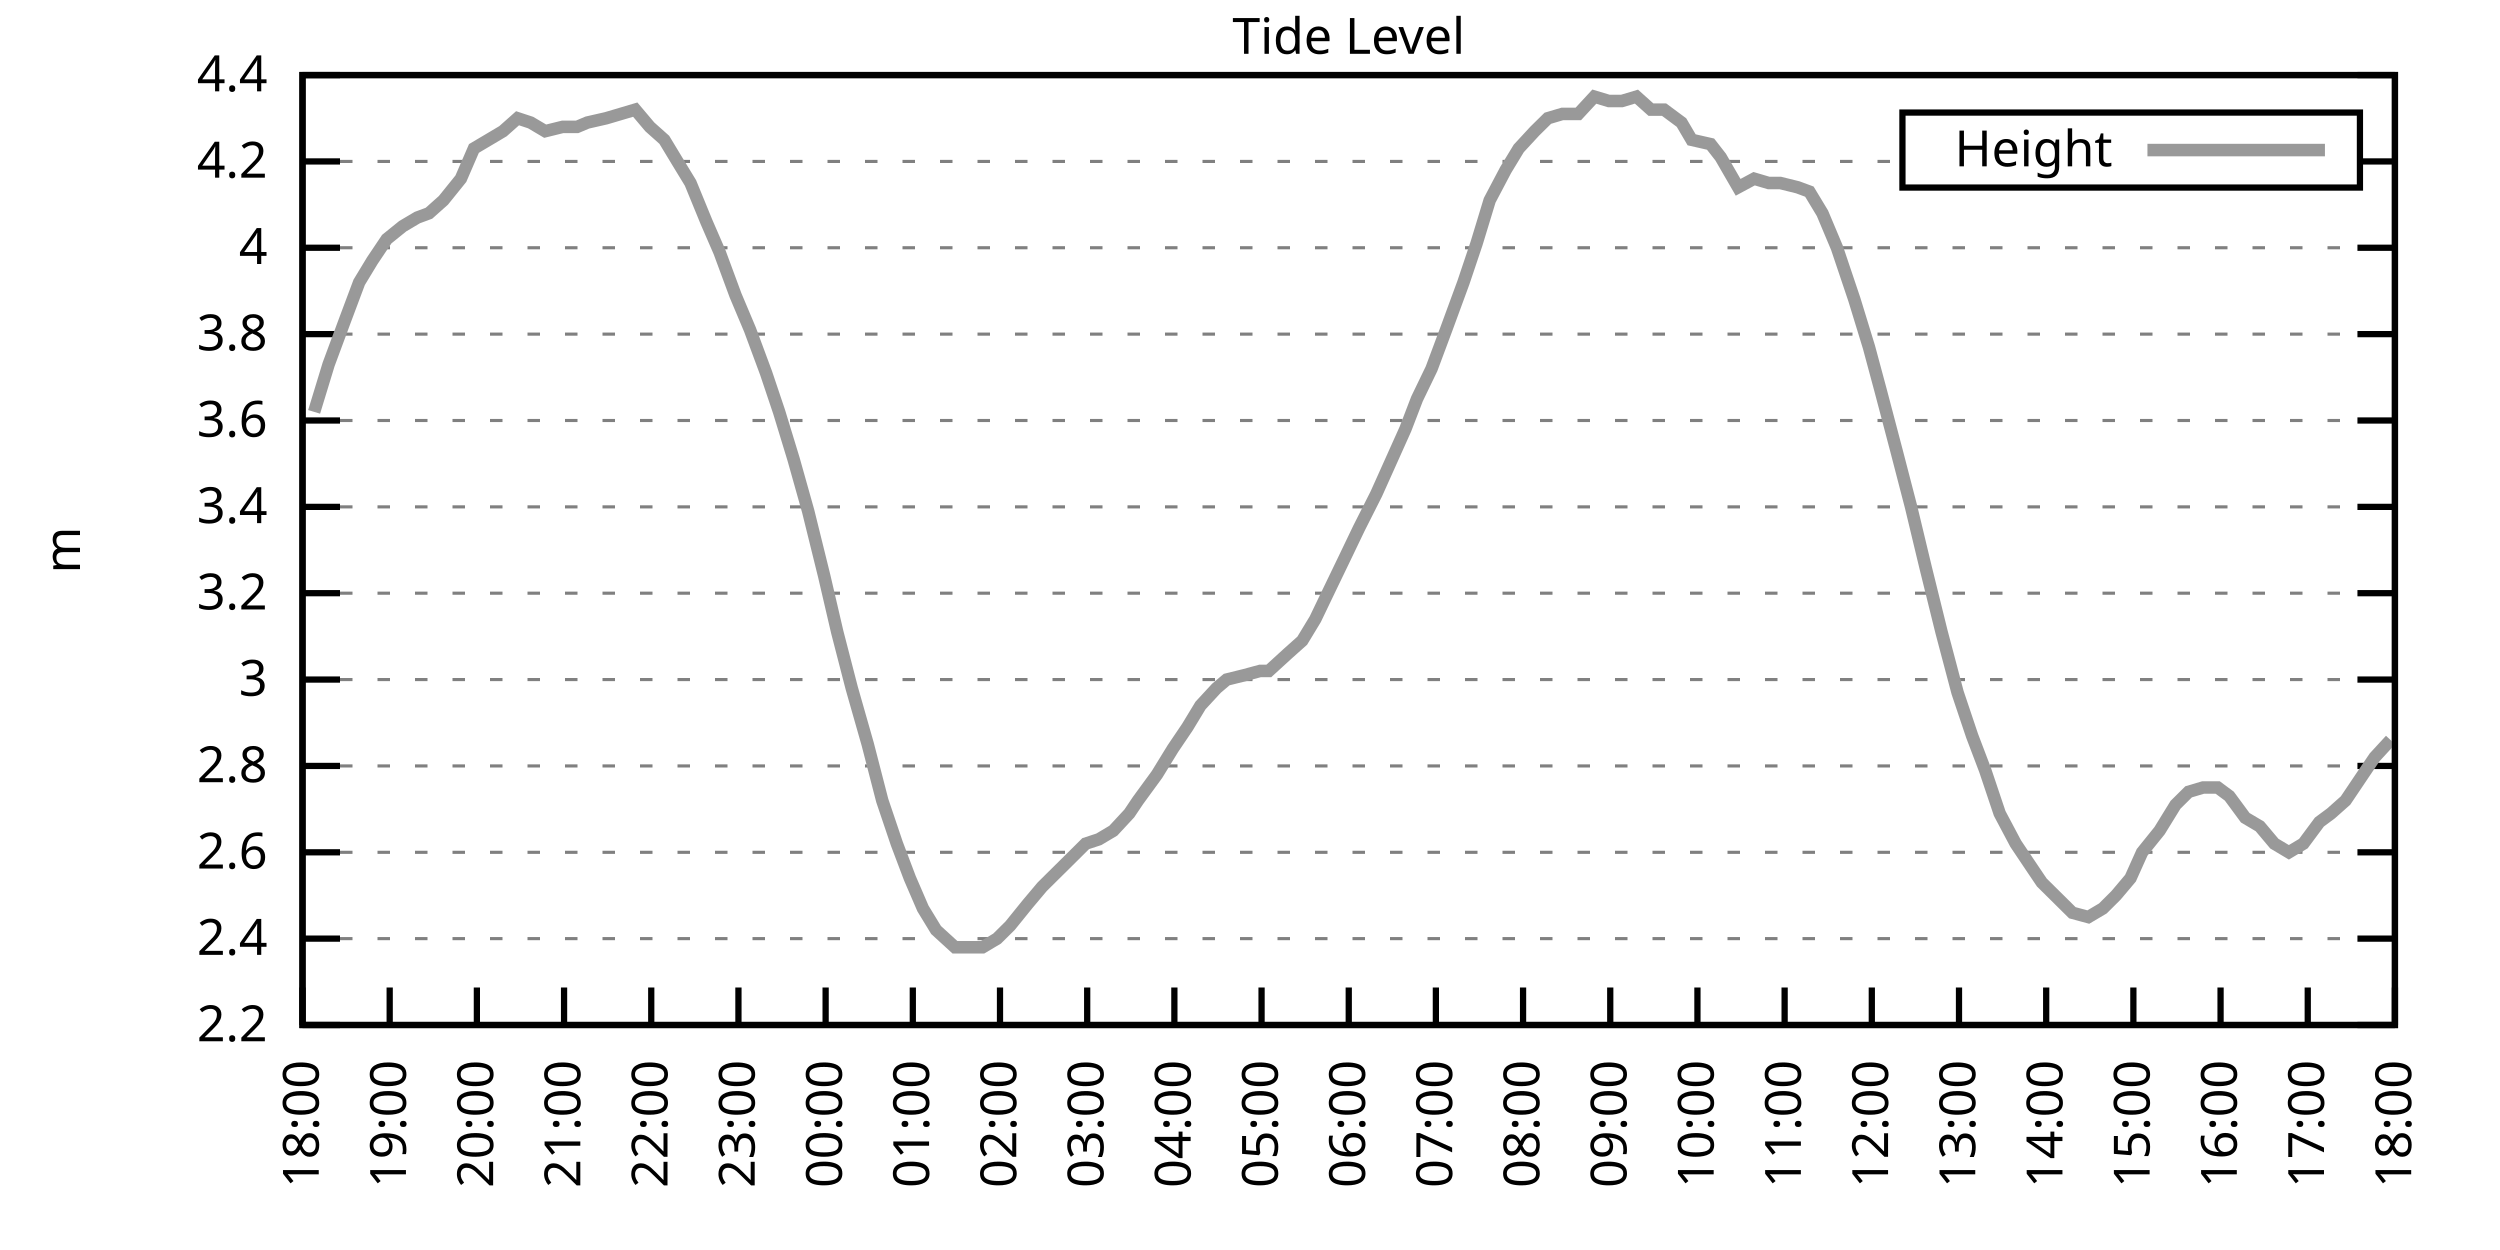
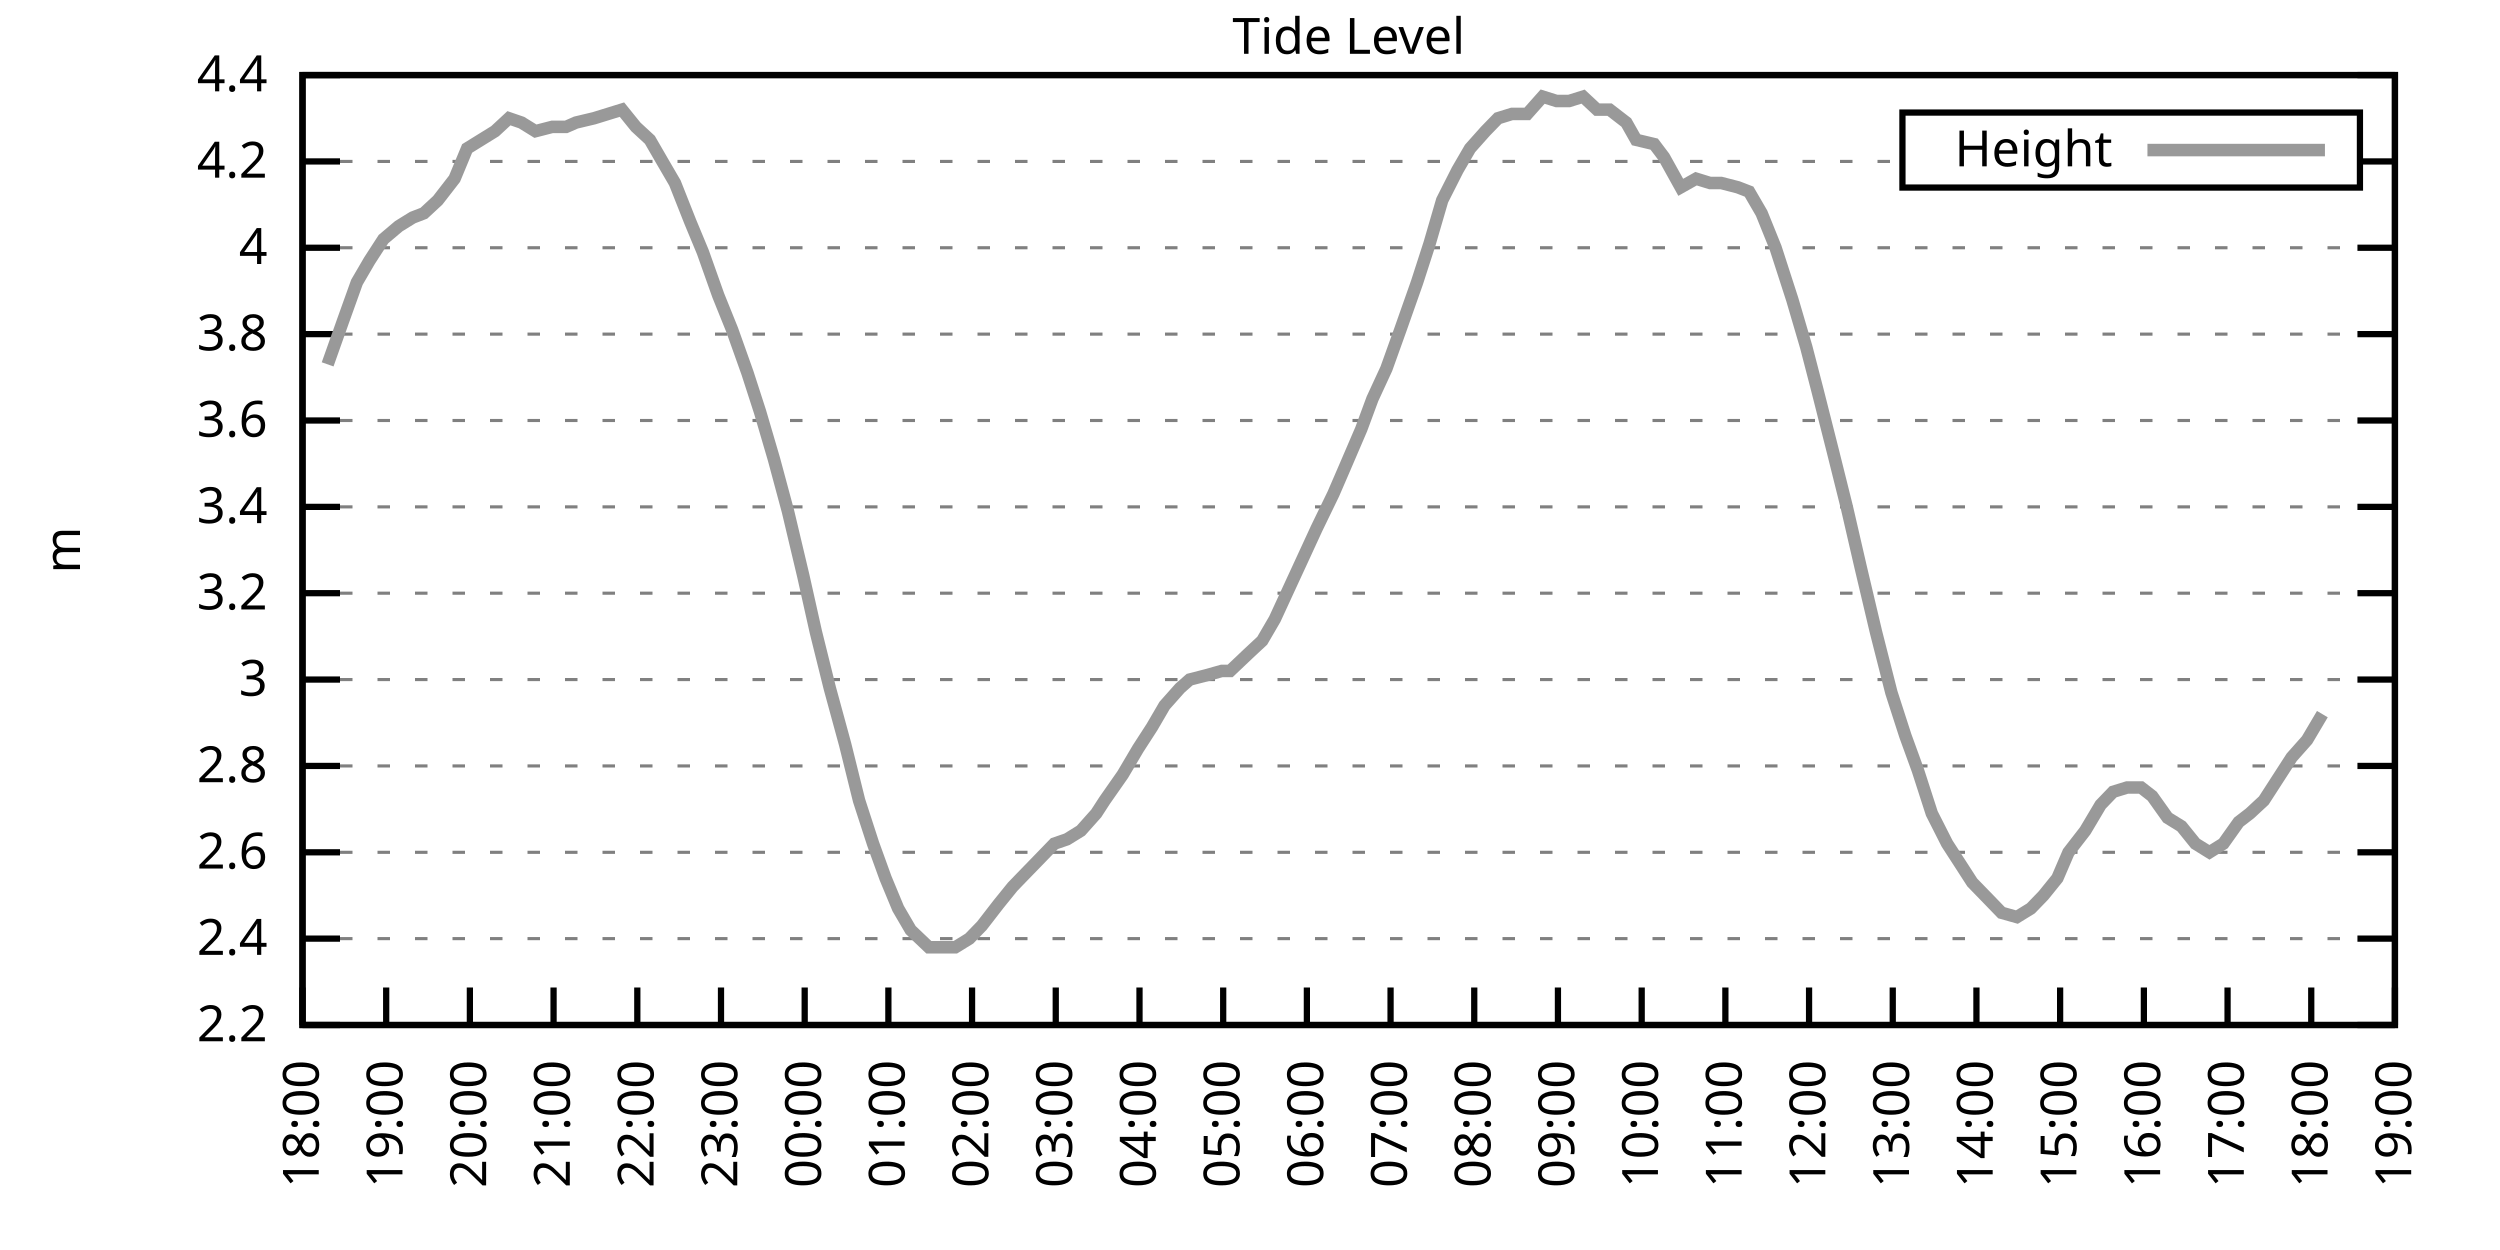
<svg xmlns="http://www.w3.org/2000/svg" xmlns:xlink="http://www.w3.org/1999/xlink" width="400" height="200" viewBox="0 0 400 200">
  <g id="gnuplot_canvas">
    <rect x="0" y="0" width="400" height="200" fill="none" />
    <defs>
      <circle id="gpDot" r="0.5" stroke-width="0.5" stroke="currentColor" />
      <path id="gpPt0" stroke-width="0.333" stroke="currentColor" d="M-1,0 h2 M0,-1 v2" />
      <path id="gpPt1" stroke-width="0.333" stroke="currentColor" d="M-1,-1 L1,1 M1,-1 L-1,1" />
      <path id="gpPt2" stroke-width="0.333" stroke="currentColor" d="M-1,0 L1,0 M0,-1 L0,1 M-1,-1 L1,1 M-1,1 L1,-1" />
      <rect id="gpPt3" stroke-width="0.333" stroke="currentColor" x="-1" y="-1" width="2" height="2" />
      <rect id="gpPt4" stroke-width="0.333" stroke="currentColor" fill="currentColor" x="-1" y="-1" width="2" height="2" />
      <circle id="gpPt5" stroke-width="0.333" stroke="currentColor" cx="0" cy="0" r="1" />
      <use xlink:href="#gpPt5" id="gpPt6" fill="currentColor" stroke="none" />
      <path id="gpPt7" stroke-width="0.333" stroke="currentColor" d="M0,-1.33 L-1.33,0.67 L1.33,0.67 z" />
      <use xlink:href="#gpPt7" id="gpPt8" fill="currentColor" stroke="none" />
      <use xlink:href="#gpPt7" id="gpPt9" stroke="currentColor" transform="rotate(180)" />
      <use xlink:href="#gpPt9" id="gpPt10" fill="currentColor" stroke="none" />
      <use xlink:href="#gpPt3" id="gpPt11" stroke="currentColor" transform="rotate(45)" />
      <use xlink:href="#gpPt11" id="gpPt12" fill="currentColor" stroke="none" />
      <path id="gpPt13" stroke-width="0.333" stroke="currentColor" d="M0,1.330 L1.265,0.411 L0.782,-1.067 L-0.782,-1.076 L-1.265,0.411 z" />
      <use xlink:href="#gpPt13" id="gpPt14" fill="currentColor" stroke="none" />
      <filter id="textbox" filterUnits="objectBoundingBox" x="0" y="0" height="1" width="1">
        <feFlood flood-color="white" flood-opacity="1" result="bgnd" />
        <feComposite in="SourceGraphic" in2="bgnd" operator="atop" />
      </filter>
      <filter id="greybox" filterUnits="objectBoundingBox" x="0" y="0" height="1" width="1">
        <feFlood flood-color="lightgrey" flood-opacity="1" result="grey" />
        <feComposite in="SourceGraphic" in2="grey" operator="atop" />
      </filter>
    </defs>
    <g fill="none" color="white" stroke="currentColor" stroke-width="1.00" stroke-linecap="butt" stroke-linejoin="miter">
</g>
    <g fill="none" color="black" stroke="currentColor" stroke-width="1.00" stroke-linecap="butt" stroke-linejoin="miter">
      <g stroke="none" shape-rendering="crispEdges">
        <polygon fill="rgb(255, 255, 255)" points="48.40,164.00 383.18,164.00 383.18,12.02 48.40,12.02 " />
      </g>
    </g>
    <g fill="none" color="black" stroke="currentColor" stroke-width="1.00" stroke-linecap="butt" stroke-linejoin="miter">
</g>
    <g fill="none" color="black" stroke="black" stroke-width="0.50" stroke-linecap="butt" stroke-linejoin="miter">
</g>
    <g fill="none" color="gray" stroke="currentColor" stroke-width="0.50" stroke-linecap="butt" stroke-linejoin="miter">
      <path stroke="gray" stroke-dasharray="2,4" class="gridline" d="M48.40,164.00 L383.19,164.00  " />
    </g>
    <g fill="none" color="gray" stroke="gray" stroke-width="1.00" stroke-linecap="butt" stroke-linejoin="miter">
</g>
    <g fill="none" color="black" stroke="currentColor" stroke-width="1.00" stroke-linecap="butt" stroke-linejoin="miter">
      <path stroke="black" d="M48.40,164.00 L54.40,164.00 M383.19,164.00 L377.19,164.00  " />
      <g transform="translate(42.80,166.60)" stroke="none" fill="black" font-family="Sans" font-size="8.00" text-anchor="end">
        <text>
          <tspan font-family="Sans"> 2.2</tspan>
        </text>
      </g>
    </g>
    <g fill="none" color="black" stroke="currentColor" stroke-width="1.00" stroke-linecap="butt" stroke-linejoin="miter">
</g>
    <g fill="none" color="black" stroke="black" stroke-width="0.50" stroke-linecap="butt" stroke-linejoin="miter">
</g>
    <g fill="none" color="gray" stroke="currentColor" stroke-width="0.50" stroke-linecap="butt" stroke-linejoin="miter">
      <path stroke="gray" stroke-dasharray="2,4" class="gridline" d="M48.40,150.18 L383.19,150.18  " />
    </g>
    <g fill="none" color="gray" stroke="gray" stroke-width="1.00" stroke-linecap="butt" stroke-linejoin="miter">
</g>
    <g fill="none" color="black" stroke="currentColor" stroke-width="1.00" stroke-linecap="butt" stroke-linejoin="miter">
      <path stroke="black" d="M48.40,150.18 L54.40,150.18 M383.19,150.18 L377.19,150.18  " />
      <g transform="translate(42.80,152.78)" stroke="none" fill="black" font-family="Sans" font-size="8.00" text-anchor="end">
        <text>
          <tspan font-family="Sans"> 2.4</tspan>
        </text>
      </g>
    </g>
    <g fill="none" color="black" stroke="currentColor" stroke-width="1.00" stroke-linecap="butt" stroke-linejoin="miter">
</g>
    <g fill="none" color="black" stroke="black" stroke-width="0.50" stroke-linecap="butt" stroke-linejoin="miter">
</g>
    <g fill="none" color="gray" stroke="currentColor" stroke-width="0.50" stroke-linecap="butt" stroke-linejoin="miter">
      <path stroke="gray" stroke-dasharray="2,4" class="gridline" d="M48.40,136.37 L383.19,136.37  " />
    </g>
    <g fill="none" color="gray" stroke="gray" stroke-width="1.00" stroke-linecap="butt" stroke-linejoin="miter">
</g>
    <g fill="none" color="black" stroke="currentColor" stroke-width="1.00" stroke-linecap="butt" stroke-linejoin="miter">
      <path stroke="black" d="M48.40,136.37 L54.40,136.37 M383.19,136.37 L377.19,136.37  " />
      <g transform="translate(42.80,138.97)" stroke="none" fill="black" font-family="Sans" font-size="8.00" text-anchor="end">
        <text>
          <tspan font-family="Sans"> 2.6</tspan>
        </text>
      </g>
    </g>
    <g fill="none" color="black" stroke="currentColor" stroke-width="1.00" stroke-linecap="butt" stroke-linejoin="miter">
</g>
    <g fill="none" color="black" stroke="black" stroke-width="0.50" stroke-linecap="butt" stroke-linejoin="miter">
</g>
    <g fill="none" color="gray" stroke="currentColor" stroke-width="0.50" stroke-linecap="butt" stroke-linejoin="miter">
      <path stroke="gray" stroke-dasharray="2,4" class="gridline" d="M48.40,122.55 L383.19,122.55  " />
    </g>
    <g fill="none" color="gray" stroke="gray" stroke-width="1.00" stroke-linecap="butt" stroke-linejoin="miter">
</g>
    <g fill="none" color="black" stroke="currentColor" stroke-width="1.00" stroke-linecap="butt" stroke-linejoin="miter">
      <path stroke="black" d="M48.40,122.55 L54.40,122.55 M383.19,122.55 L377.19,122.55  " />
      <g transform="translate(42.80,125.15)" stroke="none" fill="black" font-family="Sans" font-size="8.00" text-anchor="end">
        <text>
          <tspan font-family="Sans"> 2.8</tspan>
        </text>
      </g>
    </g>
    <g fill="none" color="black" stroke="currentColor" stroke-width="1.00" stroke-linecap="butt" stroke-linejoin="miter">
</g>
    <g fill="none" color="black" stroke="black" stroke-width="0.50" stroke-linecap="butt" stroke-linejoin="miter">
</g>
    <g fill="none" color="gray" stroke="currentColor" stroke-width="0.50" stroke-linecap="butt" stroke-linejoin="miter">
      <path stroke="gray" stroke-dasharray="2,4" class="gridline" d="M48.40,108.73 L383.19,108.73  " />
    </g>
    <g fill="none" color="gray" stroke="gray" stroke-width="1.00" stroke-linecap="butt" stroke-linejoin="miter">
</g>
    <g fill="none" color="black" stroke="currentColor" stroke-width="1.00" stroke-linecap="butt" stroke-linejoin="miter">
      <path stroke="black" d="M48.40,108.73 L54.40,108.73 M383.19,108.73 L377.19,108.73  " />
      <g transform="translate(42.80,111.33)" stroke="none" fill="black" font-family="Sans" font-size="8.00" text-anchor="end">
        <text>
          <tspan font-family="Sans"> 3</tspan>
        </text>
      </g>
    </g>
    <g fill="none" color="black" stroke="currentColor" stroke-width="1.00" stroke-linecap="butt" stroke-linejoin="miter">
</g>
    <g fill="none" color="black" stroke="black" stroke-width="0.50" stroke-linecap="butt" stroke-linejoin="miter">
</g>
    <g fill="none" color="gray" stroke="currentColor" stroke-width="0.50" stroke-linecap="butt" stroke-linejoin="miter">
      <path stroke="gray" stroke-dasharray="2,4" class="gridline" d="M48.40,94.91 L383.19,94.91  " />
    </g>
    <g fill="none" color="gray" stroke="gray" stroke-width="1.00" stroke-linecap="butt" stroke-linejoin="miter">
</g>
    <g fill="none" color="black" stroke="currentColor" stroke-width="1.00" stroke-linecap="butt" stroke-linejoin="miter">
      <path stroke="black" d="M48.40,94.91 L54.40,94.91 M383.19,94.91 L377.19,94.91  " />
      <g transform="translate(42.80,97.51)" stroke="none" fill="black" font-family="Sans" font-size="8.00" text-anchor="end">
        <text>
          <tspan font-family="Sans"> 3.2</tspan>
        </text>
      </g>
    </g>
    <g fill="none" color="black" stroke="currentColor" stroke-width="1.00" stroke-linecap="butt" stroke-linejoin="miter">
</g>
    <g fill="none" color="black" stroke="black" stroke-width="0.50" stroke-linecap="butt" stroke-linejoin="miter">
</g>
    <g fill="none" color="gray" stroke="currentColor" stroke-width="0.50" stroke-linecap="butt" stroke-linejoin="miter">
      <path stroke="gray" stroke-dasharray="2,4" class="gridline" d="M48.40,81.10 L383.19,81.10  " />
    </g>
    <g fill="none" color="gray" stroke="gray" stroke-width="1.00" stroke-linecap="butt" stroke-linejoin="miter">
</g>
    <g fill="none" color="black" stroke="currentColor" stroke-width="1.00" stroke-linecap="butt" stroke-linejoin="miter">
      <path stroke="black" d="M48.40,81.10 L54.40,81.10 M383.19,81.10 L377.19,81.10  " />
      <g transform="translate(42.80,83.70)" stroke="none" fill="black" font-family="Sans" font-size="8.00" text-anchor="end">
        <text>
          <tspan font-family="Sans"> 3.4</tspan>
        </text>
      </g>
    </g>
    <g fill="none" color="black" stroke="currentColor" stroke-width="1.00" stroke-linecap="butt" stroke-linejoin="miter">
</g>
    <g fill="none" color="black" stroke="black" stroke-width="0.50" stroke-linecap="butt" stroke-linejoin="miter">
</g>
    <g fill="none" color="gray" stroke="currentColor" stroke-width="0.50" stroke-linecap="butt" stroke-linejoin="miter">
      <path stroke="gray" stroke-dasharray="2,4" class="gridline" d="M48.40,67.28 L383.19,67.28  " />
    </g>
    <g fill="none" color="gray" stroke="gray" stroke-width="1.00" stroke-linecap="butt" stroke-linejoin="miter">
</g>
    <g fill="none" color="black" stroke="currentColor" stroke-width="1.00" stroke-linecap="butt" stroke-linejoin="miter">
      <path stroke="black" d="M48.40,67.28 L54.40,67.28 M383.19,67.28 L377.19,67.28  " />
      <g transform="translate(42.80,69.88)" stroke="none" fill="black" font-family="Sans" font-size="8.00" text-anchor="end">
        <text>
          <tspan font-family="Sans"> 3.6</tspan>
        </text>
      </g>
    </g>
    <g fill="none" color="black" stroke="currentColor" stroke-width="1.00" stroke-linecap="butt" stroke-linejoin="miter">
</g>
    <g fill="none" color="black" stroke="black" stroke-width="0.50" stroke-linecap="butt" stroke-linejoin="miter">
</g>
    <g fill="none" color="gray" stroke="currentColor" stroke-width="0.50" stroke-linecap="butt" stroke-linejoin="miter">
      <path stroke="gray" stroke-dasharray="2,4" class="gridline" d="M48.40,53.46 L383.19,53.46  " />
    </g>
    <g fill="none" color="gray" stroke="gray" stroke-width="1.00" stroke-linecap="butt" stroke-linejoin="miter">
</g>
    <g fill="none" color="black" stroke="currentColor" stroke-width="1.00" stroke-linecap="butt" stroke-linejoin="miter">
      <path stroke="black" d="M48.40,53.46 L54.40,53.46 M383.19,53.46 L377.19,53.46  " />
      <g transform="translate(42.80,56.06)" stroke="none" fill="black" font-family="Sans" font-size="8.00" text-anchor="end">
        <text>
          <tspan font-family="Sans"> 3.8</tspan>
        </text>
      </g>
    </g>
    <g fill="none" color="black" stroke="currentColor" stroke-width="1.00" stroke-linecap="butt" stroke-linejoin="miter">
</g>
    <g fill="none" color="black" stroke="black" stroke-width="0.50" stroke-linecap="butt" stroke-linejoin="miter">
</g>
    <g fill="none" color="gray" stroke="currentColor" stroke-width="0.50" stroke-linecap="butt" stroke-linejoin="miter">
      <path stroke="gray" stroke-dasharray="2,4" class="gridline" d="M48.40,39.64 L383.19,39.64  " />
    </g>
    <g fill="none" color="gray" stroke="gray" stroke-width="1.00" stroke-linecap="butt" stroke-linejoin="miter">
</g>
    <g fill="none" color="black" stroke="currentColor" stroke-width="1.00" stroke-linecap="butt" stroke-linejoin="miter">
      <path stroke="black" d="M48.40,39.64 L54.40,39.64 M383.19,39.64 L377.19,39.64  " />
      <g transform="translate(42.80,42.24)" stroke="none" fill="black" font-family="Sans" font-size="8.00" text-anchor="end">
        <text>
          <tspan font-family="Sans"> 4</tspan>
        </text>
      </g>
    </g>
    <g fill="none" color="black" stroke="currentColor" stroke-width="1.00" stroke-linecap="butt" stroke-linejoin="miter">
</g>
    <g fill="none" color="black" stroke="black" stroke-width="0.50" stroke-linecap="butt" stroke-linejoin="miter">
</g>
    <g fill="none" color="gray" stroke="currentColor" stroke-width="0.50" stroke-linecap="butt" stroke-linejoin="miter">
      <path stroke="gray" stroke-dasharray="2,4" class="gridline" d="M48.40,25.83 L304.39,25.83 M377.59,25.83 L383.19,25.83  " />
    </g>
    <g fill="none" color="gray" stroke="gray" stroke-width="1.00" stroke-linecap="butt" stroke-linejoin="miter">
</g>
    <g fill="none" color="black" stroke="currentColor" stroke-width="1.00" stroke-linecap="butt" stroke-linejoin="miter">
      <path stroke="black" d="M48.40,25.83 L54.40,25.83 M383.19,25.83 L377.19,25.83  " />
      <g transform="translate(42.80,28.43)" stroke="none" fill="black" font-family="Sans" font-size="8.00" text-anchor="end">
        <text>
          <tspan font-family="Sans"> 4.2</tspan>
        </text>
      </g>
    </g>
    <g fill="none" color="black" stroke="currentColor" stroke-width="1.00" stroke-linecap="butt" stroke-linejoin="miter">
</g>
    <g fill="none" color="black" stroke="black" stroke-width="0.50" stroke-linecap="butt" stroke-linejoin="miter">
</g>
    <g fill="none" color="gray" stroke="currentColor" stroke-width="0.50" stroke-linecap="butt" stroke-linejoin="miter">
      <path stroke="gray" stroke-dasharray="2,4" class="gridline" d="M48.40,12.01 L383.19,12.01  " />
    </g>
    <g fill="none" color="gray" stroke="gray" stroke-width="1.00" stroke-linecap="butt" stroke-linejoin="miter">
</g>
    <g fill="none" color="black" stroke="currentColor" stroke-width="1.00" stroke-linecap="butt" stroke-linejoin="miter">
      <path stroke="black" d="M48.40,12.01 L54.40,12.01 M383.19,12.01 L377.19,12.01  " />
      <g transform="translate(42.80,14.61)" stroke="none" fill="black" font-family="Sans" font-size="8.00" text-anchor="end">
        <text>
          <tspan font-family="Sans"> 4.4</tspan>
        </text>
      </g>
    </g>
    <g fill="none" color="black" stroke="currentColor" stroke-width="1.00" stroke-linecap="butt" stroke-linejoin="miter">
      <path stroke="black" d="M48.40,164.00 L48.40,158.00  " />
      <g transform="translate(51.00,169.60) rotate(270.00)" stroke="none" fill="black" font-family="Sans" font-size="8.00" text-anchor="end">
        <text>
          <tspan font-family="Sans">18:00</tspan>
        </text>
      </g>
    </g>
    <g fill="none" color="black" stroke="currentColor" stroke-width="1.00" stroke-linecap="butt" stroke-linejoin="miter">
-       <path stroke="black" d="M62.35,164.00 L62.35,158.00  " />
-       <g transform="translate(64.95,169.60) rotate(270.00)" stroke="none" fill="black" font-family="Sans" font-size="8.00" text-anchor="end">
+       <path stroke="black" d="M61.79,164.00 L61.79,158.00  " />
+       <g transform="translate(64.39,169.60) rotate(270.00)" stroke="none" fill="black" font-family="Sans" font-size="8.00" text-anchor="end">
        <text>
          <tspan font-family="Sans">19:00</tspan>
        </text>
      </g>
    </g>
    <g fill="none" color="black" stroke="currentColor" stroke-width="1.00" stroke-linecap="butt" stroke-linejoin="miter">
-       <path stroke="black" d="M76.30,164.00 L76.30,158.00  " />
-       <g transform="translate(78.90,169.60) rotate(270.00)" stroke="none" fill="black" font-family="Sans" font-size="8.00" text-anchor="end">
+       <path stroke="black" d="M75.18,164.00 L75.18,158.00  " />
+       <g transform="translate(77.78,169.60) rotate(270.00)" stroke="none" fill="black" font-family="Sans" font-size="8.00" text-anchor="end">
        <text>
          <tspan font-family="Sans">20:00</tspan>
        </text>
      </g>
    </g>
    <g fill="none" color="black" stroke="currentColor" stroke-width="1.00" stroke-linecap="butt" stroke-linejoin="miter">
-       <path stroke="black" d="M90.25,164.00 L90.25,158.00  " />
-       <g transform="translate(92.85,169.60) rotate(270.00)" stroke="none" fill="black" font-family="Sans" font-size="8.00" text-anchor="end">
+       <path stroke="black" d="M88.57,164.00 L88.57,158.00  " />
+       <g transform="translate(91.17,169.60) rotate(270.00)" stroke="none" fill="black" font-family="Sans" font-size="8.00" text-anchor="end">
        <text>
          <tspan font-family="Sans">21:00</tspan>
        </text>
      </g>
    </g>
    <g fill="none" color="black" stroke="currentColor" stroke-width="1.00" stroke-linecap="butt" stroke-linejoin="miter">
-       <path stroke="black" d="M104.20,164.00 L104.20,158.00  " />
-       <g transform="translate(106.80,169.60) rotate(270.00)" stroke="none" fill="black" font-family="Sans" font-size="8.00" text-anchor="end">
+       <path stroke="black" d="M101.97,164.00 L101.97,158.00  " />
+       <g transform="translate(104.57,169.60) rotate(270.00)" stroke="none" fill="black" font-family="Sans" font-size="8.00" text-anchor="end">
        <text>
          <tspan font-family="Sans">22:00</tspan>
        </text>
      </g>
    </g>
    <g fill="none" color="black" stroke="currentColor" stroke-width="1.00" stroke-linecap="butt" stroke-linejoin="miter">
-       <path stroke="black" d="M118.15,164.00 L118.15,158.00  " />
-       <g transform="translate(120.75,169.60) rotate(270.00)" stroke="none" fill="black" font-family="Sans" font-size="8.00" text-anchor="end">
+       <path stroke="black" d="M115.36,164.00 L115.36,158.00  " />
+       <g transform="translate(117.96,169.60) rotate(270.00)" stroke="none" fill="black" font-family="Sans" font-size="8.00" text-anchor="end">
        <text>
          <tspan font-family="Sans">23:00</tspan>
        </text>
      </g>
    </g>
    <g fill="none" color="black" stroke="currentColor" stroke-width="1.00" stroke-linecap="butt" stroke-linejoin="miter">
-       <path stroke="black" d="M132.10,164.00 L132.10,158.00  " />
-       <g transform="translate(134.70,169.60) rotate(270.00)" stroke="none" fill="black" font-family="Sans" font-size="8.00" text-anchor="end">
+       <path stroke="black" d="M128.75,164.00 L128.75,158.00  " />
+       <g transform="translate(131.35,169.60) rotate(270.00)" stroke="none" fill="black" font-family="Sans" font-size="8.00" text-anchor="end">
        <text>
          <tspan font-family="Sans">00:00</tspan>
        </text>
      </g>
    </g>
    <g fill="none" color="black" stroke="currentColor" stroke-width="1.00" stroke-linecap="butt" stroke-linejoin="miter">
-       <path stroke="black" d="M146.05,164.00 L146.05,158.00  " />
-       <g transform="translate(148.65,169.60) rotate(270.00)" stroke="none" fill="black" font-family="Sans" font-size="8.00" text-anchor="end">
+       <path stroke="black" d="M142.14,164.00 L142.14,158.00  " />
+       <g transform="translate(144.74,169.60) rotate(270.00)" stroke="none" fill="black" font-family="Sans" font-size="8.00" text-anchor="end">
        <text>
          <tspan font-family="Sans">01:00</tspan>
        </text>
      </g>
    </g>
    <g fill="none" color="black" stroke="currentColor" stroke-width="1.00" stroke-linecap="butt" stroke-linejoin="miter">
-       <path stroke="black" d="M160.00,164.00 L160.00,158.00  " />
-       <g transform="translate(162.60,169.60) rotate(270.00)" stroke="none" fill="black" font-family="Sans" font-size="8.00" text-anchor="end">
+       <path stroke="black" d="M155.53,164.00 L155.53,158.00  " />
+       <g transform="translate(158.13,169.60) rotate(270.00)" stroke="none" fill="black" font-family="Sans" font-size="8.00" text-anchor="end">
        <text>
          <tspan font-family="Sans">02:00</tspan>
        </text>
      </g>
    </g>
    <g fill="none" color="black" stroke="currentColor" stroke-width="1.00" stroke-linecap="butt" stroke-linejoin="miter">
-       <path stroke="black" d="M173.95,164.00 L173.95,158.00  " />
-       <g transform="translate(176.55,169.60) rotate(270.00)" stroke="none" fill="black" font-family="Sans" font-size="8.00" text-anchor="end">
+       <path stroke="black" d="M168.92,164.00 L168.92,158.00  " />
+       <g transform="translate(171.52,169.60) rotate(270.00)" stroke="none" fill="black" font-family="Sans" font-size="8.00" text-anchor="end">
        <text>
          <tspan font-family="Sans">03:00</tspan>
        </text>
      </g>
    </g>
    <g fill="none" color="black" stroke="currentColor" stroke-width="1.00" stroke-linecap="butt" stroke-linejoin="miter">
-       <path stroke="black" d="M187.90,164.00 L187.90,158.00  " />
-       <g transform="translate(190.50,169.60) rotate(270.00)" stroke="none" fill="black" font-family="Sans" font-size="8.00" text-anchor="end">
+       <path stroke="black" d="M182.32,164.00 L182.32,158.00  " />
+       <g transform="translate(184.92,169.60) rotate(270.00)" stroke="none" fill="black" font-family="Sans" font-size="8.00" text-anchor="end">
        <text>
          <tspan font-family="Sans">04:00</tspan>
        </text>
      </g>
    </g>
    <g fill="none" color="black" stroke="currentColor" stroke-width="1.00" stroke-linecap="butt" stroke-linejoin="miter">
-       <path stroke="black" d="M201.85,164.00 L201.85,158.00  " />
-       <g transform="translate(204.45,169.60) rotate(270.00)" stroke="none" fill="black" font-family="Sans" font-size="8.00" text-anchor="end">
+       <path stroke="black" d="M195.71,164.00 L195.71,158.00  " />
+       <g transform="translate(198.31,169.60) rotate(270.00)" stroke="none" fill="black" font-family="Sans" font-size="8.00" text-anchor="end">
        <text>
          <tspan font-family="Sans">05:00</tspan>
        </text>
      </g>
    </g>
    <g fill="none" color="black" stroke="currentColor" stroke-width="1.00" stroke-linecap="butt" stroke-linejoin="miter">
-       <path stroke="black" d="M215.80,164.00 L215.80,158.00  " />
-       <g transform="translate(218.40,169.60) rotate(270.00)" stroke="none" fill="black" font-family="Sans" font-size="8.00" text-anchor="end">
+       <path stroke="black" d="M209.10,164.00 L209.10,158.00  " />
+       <g transform="translate(211.70,169.60) rotate(270.00)" stroke="none" fill="black" font-family="Sans" font-size="8.00" text-anchor="end">
        <text>
          <tspan font-family="Sans">06:00</tspan>
        </text>
      </g>
    </g>
    <g fill="none" color="black" stroke="currentColor" stroke-width="1.00" stroke-linecap="butt" stroke-linejoin="miter">
-       <path stroke="black" d="M229.74,164.00 L229.74,158.00  " />
-       <g transform="translate(232.34,169.60) rotate(270.00)" stroke="none" fill="black" font-family="Sans" font-size="8.00" text-anchor="end">
+       <path stroke="black" d="M222.49,164.00 L222.49,158.00  " />
+       <g transform="translate(225.09,169.60) rotate(270.00)" stroke="none" fill="black" font-family="Sans" font-size="8.00" text-anchor="end">
        <text>
          <tspan font-family="Sans">07:00</tspan>
        </text>
      </g>
    </g>
    <g fill="none" color="black" stroke="currentColor" stroke-width="1.00" stroke-linecap="butt" stroke-linejoin="miter">
-       <path stroke="black" d="M243.69,164.00 L243.69,158.00  " />
-       <g transform="translate(246.29,169.60) rotate(270.00)" stroke="none" fill="black" font-family="Sans" font-size="8.00" text-anchor="end">
+       <path stroke="black" d="M235.88,164.00 L235.88,158.00  " />
+       <g transform="translate(238.48,169.60) rotate(270.00)" stroke="none" fill="black" font-family="Sans" font-size="8.00" text-anchor="end">
        <text>
          <tspan font-family="Sans">08:00</tspan>
        </text>
      </g>
    </g>
    <g fill="none" color="black" stroke="currentColor" stroke-width="1.00" stroke-linecap="butt" stroke-linejoin="miter">
-       <path stroke="black" d="M257.64,164.00 L257.64,158.00  " />
-       <g transform="translate(260.24,169.60) rotate(270.00)" stroke="none" fill="black" font-family="Sans" font-size="8.00" text-anchor="end">
+       <path stroke="black" d="M249.27,164.00 L249.27,158.00  " />
+       <g transform="translate(251.87,169.60) rotate(270.00)" stroke="none" fill="black" font-family="Sans" font-size="8.00" text-anchor="end">
        <text>
          <tspan font-family="Sans">09:00</tspan>
        </text>
      </g>
    </g>
    <g fill="none" color="black" stroke="currentColor" stroke-width="1.00" stroke-linecap="butt" stroke-linejoin="miter">
-       <path stroke="black" d="M271.59,164.00 L271.59,158.00  " />
-       <g transform="translate(274.19,169.60) rotate(270.00)" stroke="none" fill="black" font-family="Sans" font-size="8.00" text-anchor="end">
+       <path stroke="black" d="M262.67,164.00 L262.67,158.00  " />
+       <g transform="translate(265.27,169.60) rotate(270.00)" stroke="none" fill="black" font-family="Sans" font-size="8.00" text-anchor="end">
        <text>
          <tspan font-family="Sans">10:00</tspan>
        </text>
      </g>
    </g>
    <g fill="none" color="black" stroke="currentColor" stroke-width="1.00" stroke-linecap="butt" stroke-linejoin="miter">
-       <path stroke="black" d="M285.54,164.00 L285.54,158.00  " />
-       <g transform="translate(288.14,169.60) rotate(270.00)" stroke="none" fill="black" font-family="Sans" font-size="8.00" text-anchor="end">
+       <path stroke="black" d="M276.06,164.00 L276.06,158.00  " />
+       <g transform="translate(278.66,169.60) rotate(270.00)" stroke="none" fill="black" font-family="Sans" font-size="8.00" text-anchor="end">
        <text>
          <tspan font-family="Sans">11:00</tspan>
        </text>
      </g>
    </g>
    <g fill="none" color="black" stroke="currentColor" stroke-width="1.00" stroke-linecap="butt" stroke-linejoin="miter">
-       <path stroke="black" d="M299.49,164.00 L299.49,158.00  " />
-       <g transform="translate(302.09,169.60) rotate(270.00)" stroke="none" fill="black" font-family="Sans" font-size="8.00" text-anchor="end">
+       <path stroke="black" d="M289.45,164.00 L289.45,158.00  " />
+       <g transform="translate(292.05,169.60) rotate(270.00)" stroke="none" fill="black" font-family="Sans" font-size="8.00" text-anchor="end">
        <text>
          <tspan font-family="Sans">12:00</tspan>
        </text>
      </g>
    </g>
    <g fill="none" color="black" stroke="currentColor" stroke-width="1.00" stroke-linecap="butt" stroke-linejoin="miter">
-       <path stroke="black" d="M313.44,164.00 L313.44,158.00  " />
-       <g transform="translate(316.04,169.60) rotate(270.00)" stroke="none" fill="black" font-family="Sans" font-size="8.00" text-anchor="end">
+       <path stroke="black" d="M302.84,164.00 L302.84,158.00  " />
+       <g transform="translate(305.44,169.60) rotate(270.00)" stroke="none" fill="black" font-family="Sans" font-size="8.00" text-anchor="end">
        <text>
          <tspan font-family="Sans">13:00</tspan>
        </text>
      </g>
    </g>
    <g fill="none" color="black" stroke="currentColor" stroke-width="1.00" stroke-linecap="butt" stroke-linejoin="miter">
-       <path stroke="black" d="M327.39,164.00 L327.39,158.00  " />
-       <g transform="translate(329.99,169.60) rotate(270.00)" stroke="none" fill="black" font-family="Sans" font-size="8.00" text-anchor="end">
+       <path stroke="black" d="M316.23,164.00 L316.23,158.00  " />
+       <g transform="translate(318.83,169.60) rotate(270.00)" stroke="none" fill="black" font-family="Sans" font-size="8.00" text-anchor="end">
        <text>
          <tspan font-family="Sans">14:00</tspan>
        </text>
      </g>
    </g>
    <g fill="none" color="black" stroke="currentColor" stroke-width="1.00" stroke-linecap="butt" stroke-linejoin="miter">
-       <path stroke="black" d="M341.34,164.00 L341.34,158.00  " />
-       <g transform="translate(343.94,169.60) rotate(270.00)" stroke="none" fill="black" font-family="Sans" font-size="8.00" text-anchor="end">
+       <path stroke="black" d="M329.62,164.00 L329.62,158.00  " />
+       <g transform="translate(332.22,169.60) rotate(270.00)" stroke="none" fill="black" font-family="Sans" font-size="8.00" text-anchor="end">
        <text>
          <tspan font-family="Sans">15:00</tspan>
        </text>
      </g>
    </g>
    <g fill="none" color="black" stroke="currentColor" stroke-width="1.00" stroke-linecap="butt" stroke-linejoin="miter">
-       <path stroke="black" d="M355.29,164.00 L355.29,158.00  " />
-       <g transform="translate(357.89,169.60) rotate(270.00)" stroke="none" fill="black" font-family="Sans" font-size="8.00" text-anchor="end">
+       <path stroke="black" d="M343.02,164.00 L343.02,158.00  " />
+       <g transform="translate(345.62,169.60) rotate(270.00)" stroke="none" fill="black" font-family="Sans" font-size="8.00" text-anchor="end">
        <text>
          <tspan font-family="Sans">16:00</tspan>
        </text>
      </g>
    </g>
    <g fill="none" color="black" stroke="currentColor" stroke-width="1.00" stroke-linecap="butt" stroke-linejoin="miter">
-       <path stroke="black" d="M369.24,164.00 L369.24,158.00  " />
-       <g transform="translate(371.84,169.60) rotate(270.00)" stroke="none" fill="black" font-family="Sans" font-size="8.00" text-anchor="end">
+       <path stroke="black" d="M356.41,164.00 L356.41,158.00  " />
+       <g transform="translate(359.01,169.60) rotate(270.00)" stroke="none" fill="black" font-family="Sans" font-size="8.00" text-anchor="end">
        <text>
          <tspan font-family="Sans">17:00</tspan>
+         </text>
+       </g>
+     </g>
+     <g fill="none" color="black" stroke="currentColor" stroke-width="1.00" stroke-linecap="butt" stroke-linejoin="miter">
+       <path stroke="black" d="M369.80,164.00 L369.80,158.00  " />
+       <g transform="translate(372.40,169.60) rotate(270.00)" stroke="none" fill="black" font-family="Sans" font-size="8.00" text-anchor="end">
+         <text>
+           <tspan font-family="Sans">18:00</tspan>
        </text>
      </g>
    </g>
    <g fill="none" color="black" stroke="currentColor" stroke-width="1.00" stroke-linecap="butt" stroke-linejoin="miter">
      <path stroke="black" d="M383.19,164.00 L383.19,158.00  " />
      <g transform="translate(385.79,169.60) rotate(270.00)" stroke="none" fill="black" font-family="Sans" font-size="8.00" text-anchor="end">
        <text>
-           <tspan font-family="Sans">18:00</tspan>
+           <tspan font-family="Sans">19:00</tspan>
        </text>
      </g>
    </g>
    <g fill="none" color="black" stroke="currentColor" stroke-width="1.00" stroke-linecap="butt" stroke-linejoin="miter">
</g>
    <g fill="none" color="black" stroke="currentColor" stroke-width="1.00" stroke-linecap="butt" stroke-linejoin="miter">
      <path stroke="black" d="M48.40,12.01 L48.40,164.00 L383.19,164.00 L383.19,12.01 L48.40,12.01 Z  " />
    </g>
    <g fill="none" color="black" stroke="currentColor" stroke-width="1.00" stroke-linecap="butt" stroke-linejoin="miter">
</g>
    <g fill="none" color="black" stroke="currentColor" stroke-width="1.00" stroke-linecap="butt" stroke-linejoin="miter">
      <path stroke="black" d="M304.39,30.01 L304.39,18.01 L377.59,18.01 L377.59,30.01 L304.39,30.01 Z  " />
    </g>
    <g id="Tide_level_plot_1">
      <g fill="none" color="white" stroke="black" stroke-width="2.00" stroke-linecap="butt" stroke-linejoin="miter">
</g>
      <g fill="none" color="black" stroke="currentColor" stroke-width="2.00" stroke-linecap="butt" stroke-linejoin="miter">
        <g transform="translate(337.99,26.61)" stroke="none" fill="black" font-family="Sans" font-size="8.00" text-anchor="end">
          <text>
            <tspan font-family="Sans">Height</tspan>
          </text>
        </g>
      </g>
      <g fill="none" color="black" stroke="currentColor" stroke-width="2.00" stroke-linecap="butt" stroke-linejoin="miter">
-         <path stroke="rgb(153, 153, 153)" d="M343.59,24.01 L371.99,24.01 M50.26,65.90 L52.58,58.30 L55.14,51.39 L57.47,45.17 L59.56,41.72 L61.88,38.26   L64.44,36.19 L66.77,34.81 L68.63,34.12 L70.95,32.05 L73.74,28.59 L75.83,23.75 L78.16,22.37 L80.48,20.99   L82.81,18.92 L84.90,19.61 L87.23,20.99 L90.02,20.30 L92.34,20.30 L93.97,19.61 L96.99,18.92 L99.32,18.23   L101.64,17.54 L103.97,20.30 L106.29,22.37 L108.38,25.83 L110.48,29.28 L113.03,35.50 L115.13,40.34 L117.68,47.24   L120.01,52.77 L122.57,59.68 L124.66,65.90 L126.98,73.50 L129.31,81.79 L131.87,92.15 L133.96,101.13 L136.28,110.11   L138.84,119.09 L141.16,128.08 L143.49,134.98 L145.58,140.51 L147.67,145.35 L149.77,148.80 L152.79,151.56 L154.42,151.56   L157.21,151.56 L159.53,150.18 L161.62,148.11 L164.41,144.66 L166.74,141.89 L168.13,140.51 L170.92,137.75 L173.71,134.98   L175.81,134.29 L178.13,132.91 L180.69,130.15 L182.08,128.08 L185.11,123.93 L187.66,119.78 L189.99,116.33 L192.08,112.88   L194.64,110.11 L196.27,108.73 L199.06,108.04 L201.61,107.35 L203.01,107.35 L206.03,104.59 L208.36,102.51 L210.45,99.06   L212.77,94.22 L215.10,89.39 L217.42,84.55 L220.21,79.02 L222.07,74.88 L224.86,68.66 L226.72,63.82 L229.05,58.99   L231.37,52.77 L234.16,45.17 L236.25,38.95 L238.35,32.05 L240.90,27.21 L243.00,23.75 L245.55,20.99 L247.65,18.92   L249.97,18.23 L252.53,18.23 L255.09,15.46 L257.41,16.16 L259.50,16.16 L261.83,15.46 L264.15,17.54 L266.25,17.54   L269.04,19.61 L270.66,22.37 L273.69,23.06 L275.31,25.14 L278.10,29.97 L280.66,28.59 L282.99,29.28 L284.85,29.28   L287.64,29.97 L289.50,30.66 L291.59,34.12 L293.91,39.64 L296.70,47.93 L299.03,55.53 L300.89,62.44 L303.44,72.12   L305.77,81.10 L308.09,90.77 L310.65,101.13 L313.21,110.80 L315.53,117.71 L317.63,123.24 L319.95,130.15 L322.51,134.98   L324.83,138.44 L326.69,141.20 L329.48,143.96 L331.58,146.04 L334.13,146.73 L336.46,145.35 L338.55,143.27 L340.88,140.51   L342.74,136.37 L345.53,132.91 L348.08,128.77 L350.18,126.69 L352.50,126.00 L354.83,126.00 L356.69,127.38 L359.24,130.84   L361.57,132.22 L363.89,134.98 L366.22,136.37 L368.54,134.98 L371.10,131.53 L372.96,130.15 L375.29,128.08 L378.08,123.93   L379.94,121.17 L382.49,118.40  " />
+         <path stroke="rgb(153, 153, 153)" d="M343.59,24.01 L371.99,24.01 M52.42,58.30 L54.87,51.39 L57.10,45.17 L59.11,41.72 L61.35,38.26 L63.80,36.19   L66.03,34.81 L67.82,34.12 L70.05,32.05 L72.73,28.59 L74.74,23.75 L76.97,22.37 L79.20,20.99 L81.43,18.92   L83.44,19.61 L85.67,20.99 L88.35,20.30 L90.58,20.30 L92.15,19.61 L95.05,18.92 L97.28,18.23 L99.51,17.54   L101.74,20.30 L103.98,22.37 L105.98,25.83 L107.99,29.28 L110.45,35.50 L112.46,40.34 L114.91,47.24 L117.14,52.77   L119.60,59.68 L121.61,65.90 L123.84,73.50 L126.07,81.79 L128.53,92.15 L130.54,101.13 L132.77,110.11 L135.22,119.09   L137.45,128.08 L139.69,134.98 L141.69,140.51 L143.70,145.35 L145.71,148.80 L148.61,151.56 L150.18,151.56 L152.85,151.56   L155.09,150.18 L157.10,148.11 L159.77,144.66 L162.01,141.89 L163.34,140.51 L166.02,137.75 L168.70,134.98 L170.71,134.29   L172.94,132.91 L175.40,130.15 L176.74,128.08 L179.64,123.93 L182.09,119.78 L184.32,116.33 L186.33,112.88 L188.79,110.11   L190.35,108.73 L193.03,108.04 L195.48,107.35 L196.82,107.35 L199.73,104.59 L201.96,102.51 L203.97,99.06 L206.20,94.22   L208.43,89.39 L210.66,84.55 L213.34,79.02 L215.13,74.88 L217.80,68.66 L219.59,63.82 L221.82,58.99 L224.05,52.77   L226.73,45.17 L228.74,38.95 L230.75,32.05 L233.20,27.21 L235.21,23.75 L237.67,20.99 L239.68,18.92 L241.91,18.23   L244.36,18.23 L246.82,15.46 L249.05,16.16 L251.06,16.16 L253.29,15.46 L255.52,17.54 L257.53,17.54 L260.21,19.61   L261.77,22.37 L264.67,23.06 L266.24,25.14 L268.92,29.97 L271.37,28.59 L273.60,29.28 L275.39,29.28 L278.07,29.97   L279.85,30.66 L281.86,34.12 L284.09,39.64 L286.77,47.93 L289.00,55.53 L290.79,62.44 L293.24,72.12 L295.48,81.10   L297.71,90.77 L300.16,101.13 L302.62,110.80 L304.85,117.71 L306.86,123.24 L309.09,130.15 L311.54,134.98 L313.78,138.44   L315.56,141.20 L318.24,143.96 L320.25,146.04 L322.70,146.73 L324.94,145.35 L326.95,143.27 L329.18,140.51 L330.96,136.37   L333.64,132.91 L336.10,128.77 L338.10,126.69 L340.34,126.00 L342.57,126.00 L344.35,127.38 L346.81,130.84 L349.04,132.22   L351.27,134.98 L353.51,136.37 L355.74,134.98 L358.19,131.53 L359.98,130.15 L362.21,128.08 L364.89,123.93 L366.67,121.17   L369.13,118.40 L371.58,114.26  " />
      </g>
    </g>
    <g fill="none" color="black" stroke="currentColor" stroke-width="2.00" stroke-linecap="butt" stroke-linejoin="miter">
</g>
    <g fill="none" color="black" stroke="black" stroke-width="1.00" stroke-linecap="butt" stroke-linejoin="miter">
</g>
    <g fill="none" color="black" stroke="currentColor" stroke-width="1.00" stroke-linecap="butt" stroke-linejoin="miter">
      <path stroke="black" d="M48.40,12.01 L48.40,164.00 L383.19,164.00 L383.19,12.01 L48.40,12.01 Z  " />
      <g transform="translate(12.80,88.01) rotate(270.00)" stroke="none" fill="black" font-family="Sans" font-size="8.00" text-anchor="middle">
        <text>
          <tspan font-family="Sans">m</tspan>
        </text>
      </g>
    </g>
    <g fill="none" color="black" stroke="currentColor" stroke-width="1.00" stroke-linecap="butt" stroke-linejoin="miter">
</g>
    <g fill="none" color="black" stroke="currentColor" stroke-width="1.00" stroke-linecap="butt" stroke-linejoin="miter">
      <g transform="translate(215.79,8.61)" stroke="none" fill="black" font-family="Sans" font-size="8.00" text-anchor="middle">
        <text>
          <tspan font-family="Sans">Tide Level</tspan>
        </text>
      </g>
    </g>
    <g fill="none" color="black" stroke="currentColor" stroke-width="1.00" stroke-linecap="butt" stroke-linejoin="miter">
</g>
  </g>
</svg>
